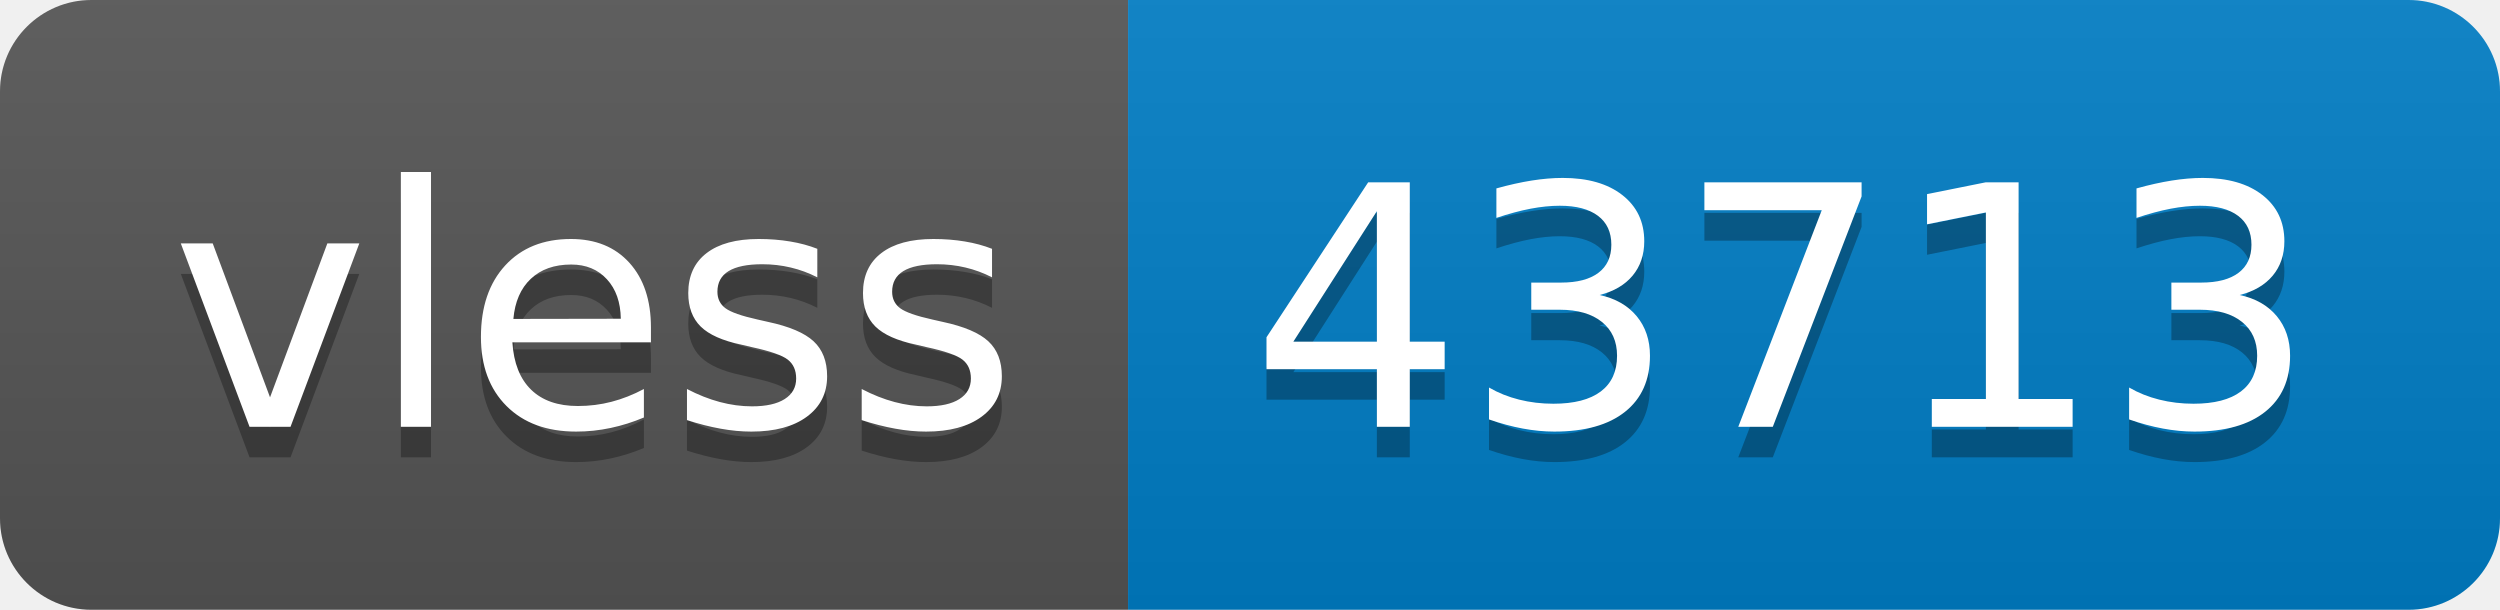
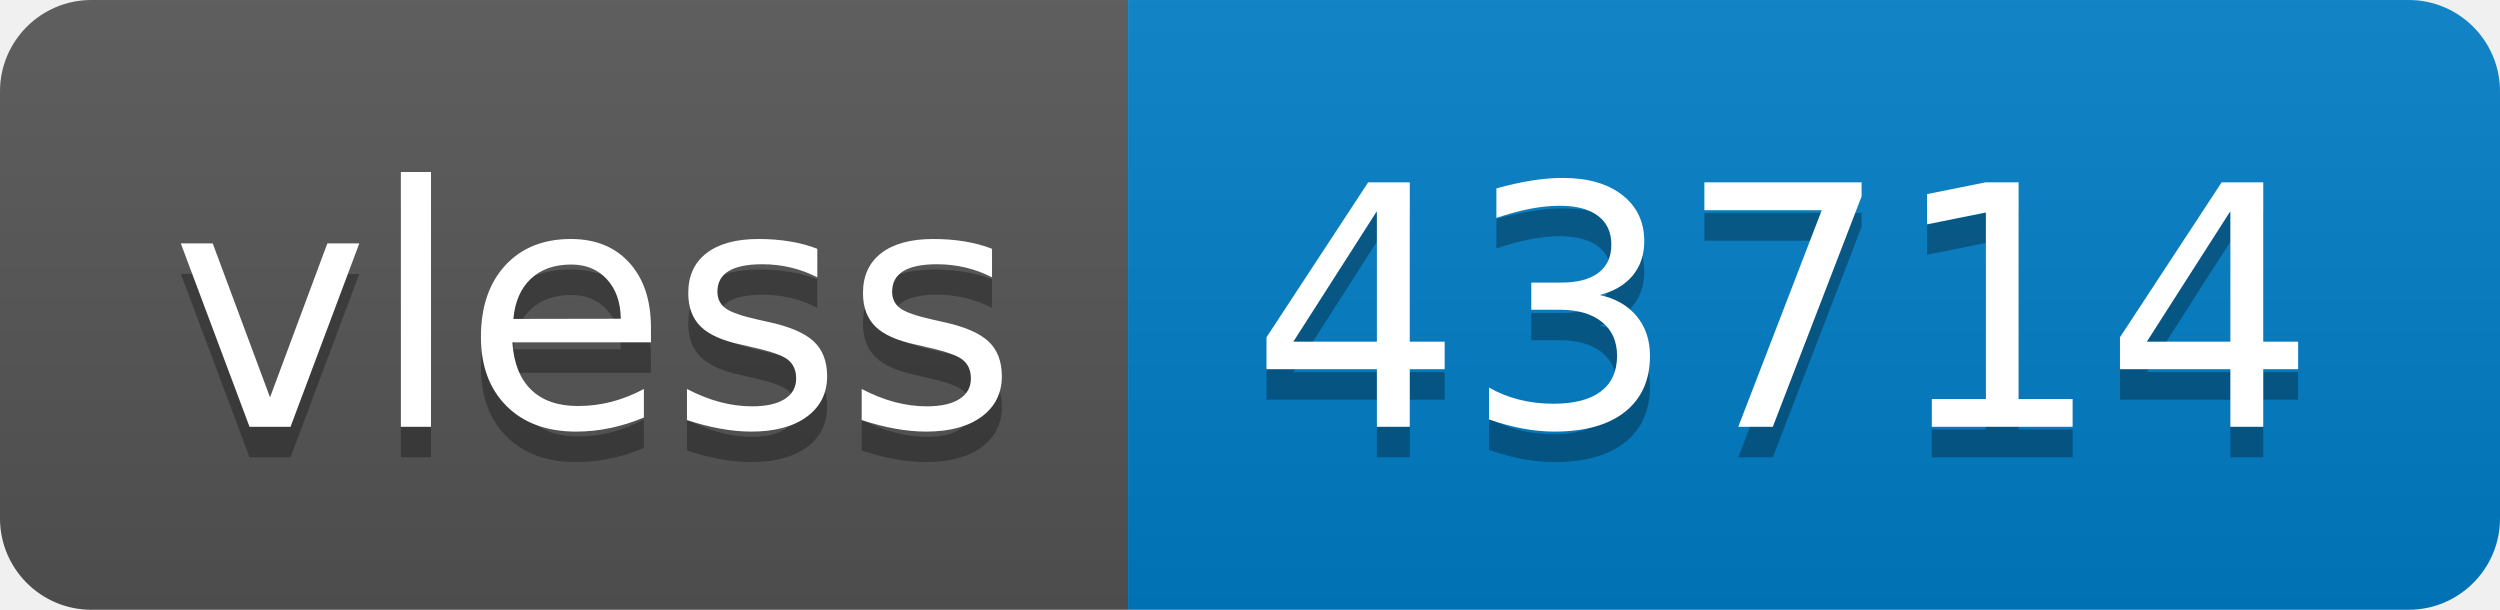
- <svg xmlns="http://www.w3.org/2000/svg" width="82" height="20" role="img" aria-label="vless: 43713">
+ <svg xmlns="http://www.w3.org/2000/svg" width="82" height="20" role="img" aria-label="vless: 43714">
  <linearGradient id="s" x2="0" y2="100%">
    <stop offset="0" stop-color="#bbb" stop-opacity=".1" />
    <stop offset="1" stop-opacity=".1" />
  </linearGradient>
  <clipPath id="r">
    <rect width="82" height="20" rx="3" fill="#fff" />
  </clipPath>
  <g clip-path="url(#r)">
    <rect width="37" height="20" fill="#555" />
    <rect x="37" width="45" height="20" fill="#007ec6" />
    <rect width="82" height="20" fill="url(#s)" />
  </g>
  <g fill="#fff" text-anchor="middle" font-family="Verdana,Geneva,DejaVu Sans,sans-serif" text-rendering="geometricPrecision" font-size="110">
    <text aria-hidden="true" x="195" y="150" fill="#010101" fill-opacity=".3" transform="scale(.1)" textLength="270">vless</text>
    <text x="195" y="140" transform="scale(.1)" fill="#fff" textLength="270">vless</text>
-     <text aria-hidden="true" x="585" y="150" fill="#010101" fill-opacity=".3" transform="scale(.1)" textLength="350">43713</text>
-     <text x="585" y="140" transform="scale(.1)" fill="#fff" textLength="350">43713</text>
+     <text aria-hidden="true" x="585" y="150" fill="#010101" fill-opacity=".3" transform="scale(.1)" textLength="350">43714</text>
+     <text x="585" y="140" transform="scale(.1)" fill="#fff" textLength="350">43714</text>
  </g>
</svg>
